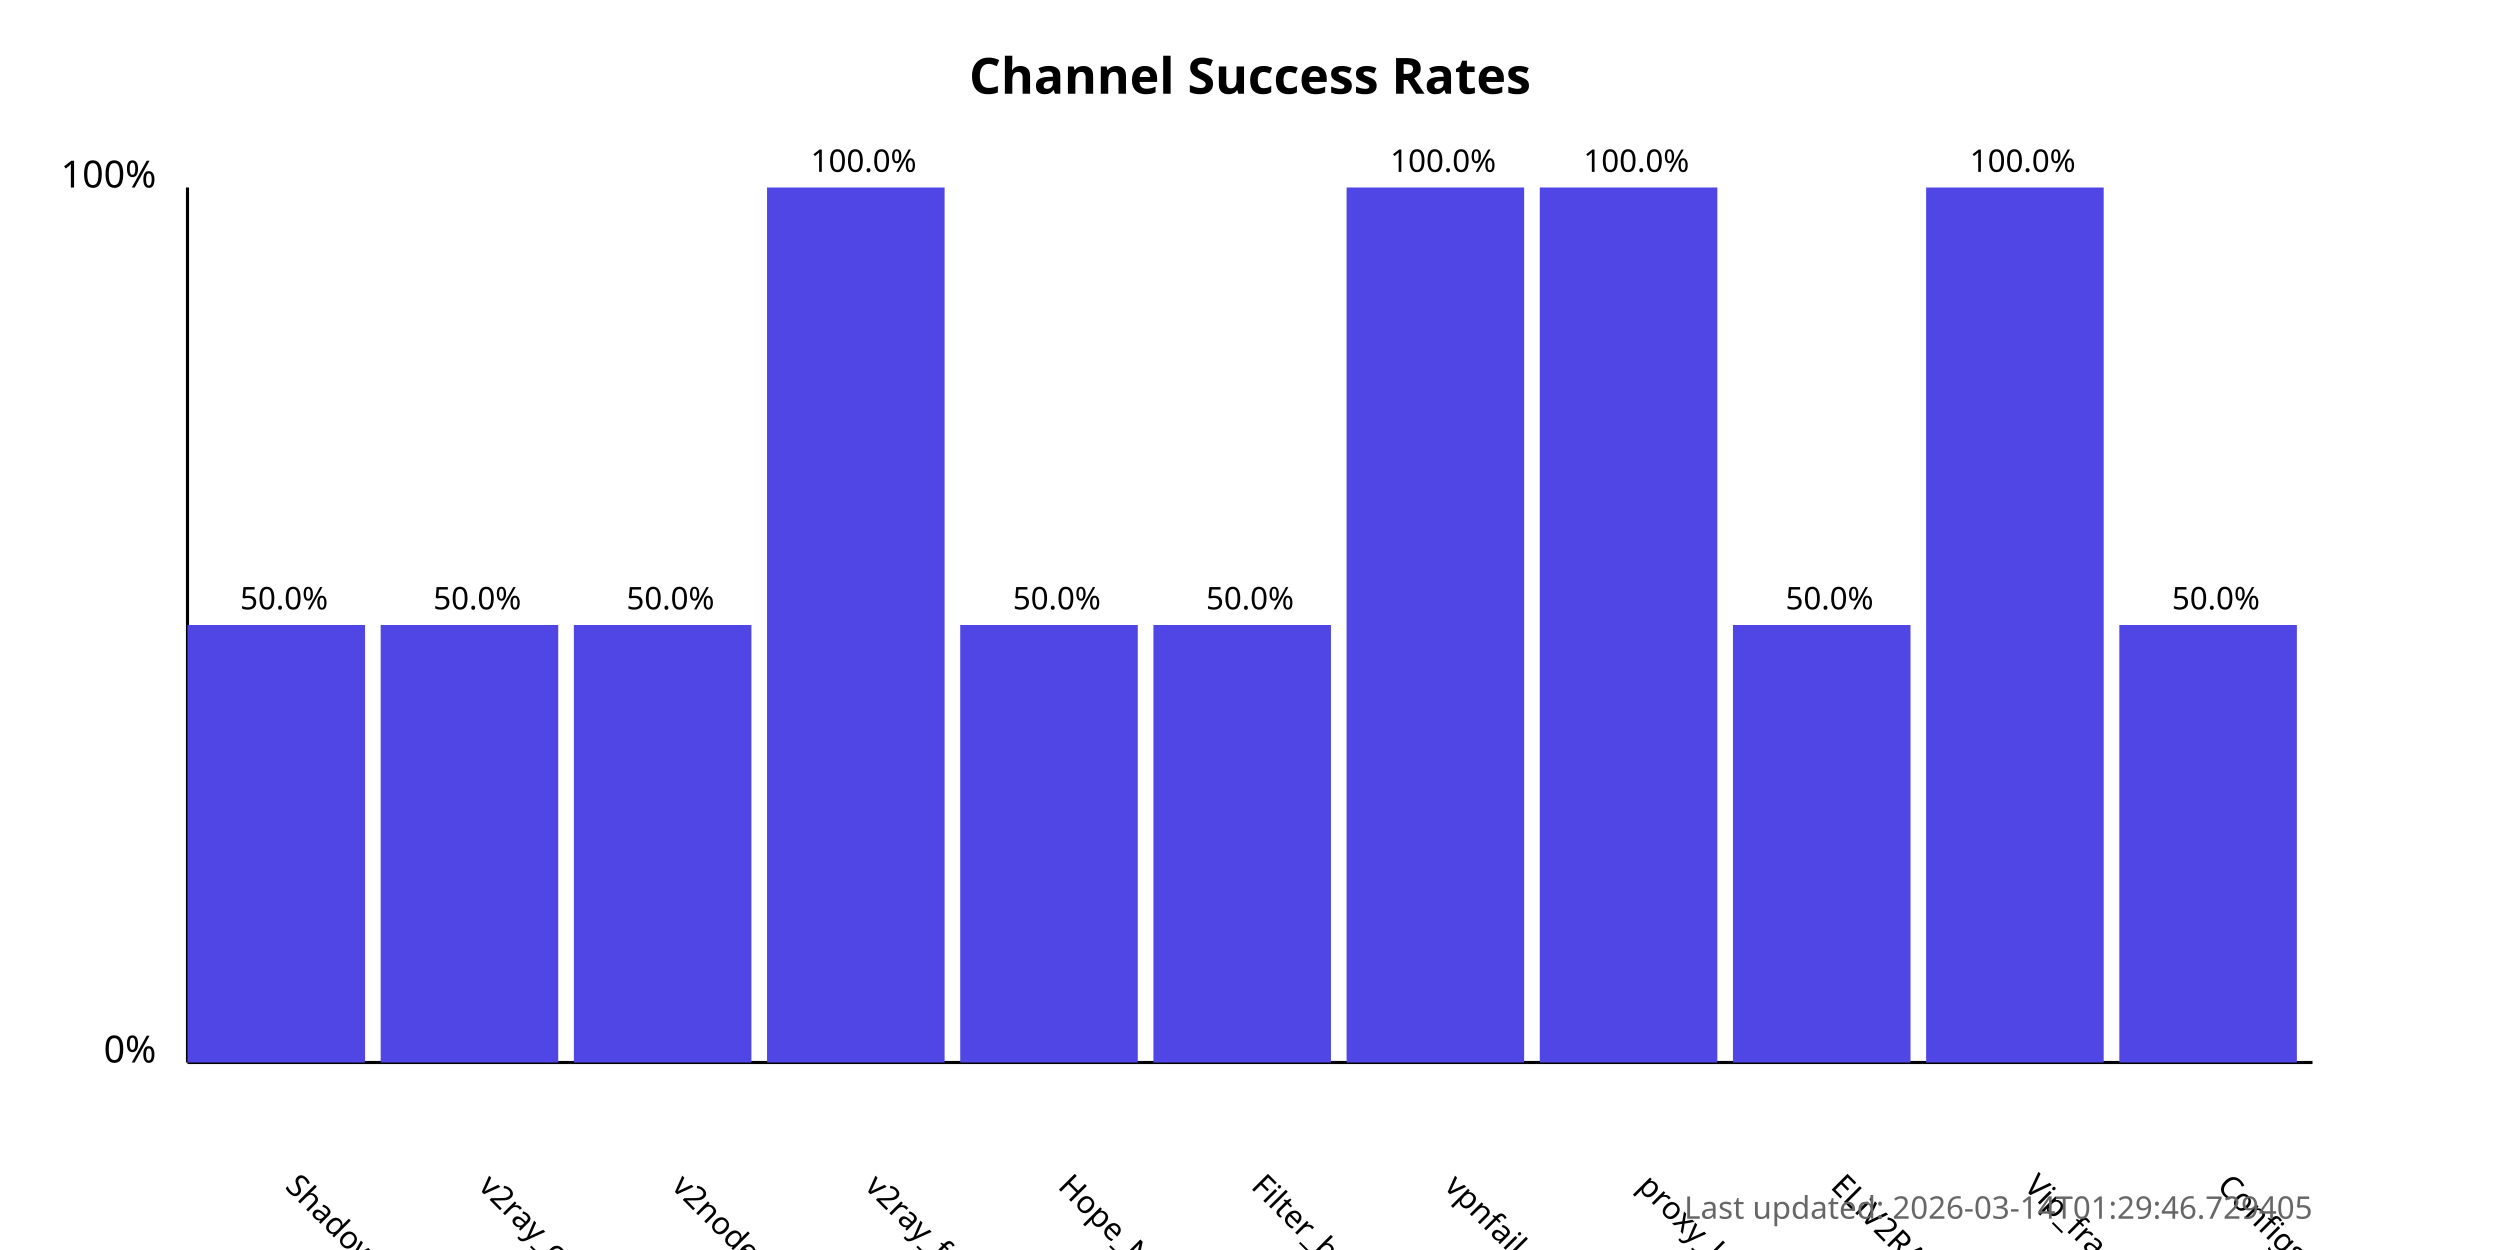
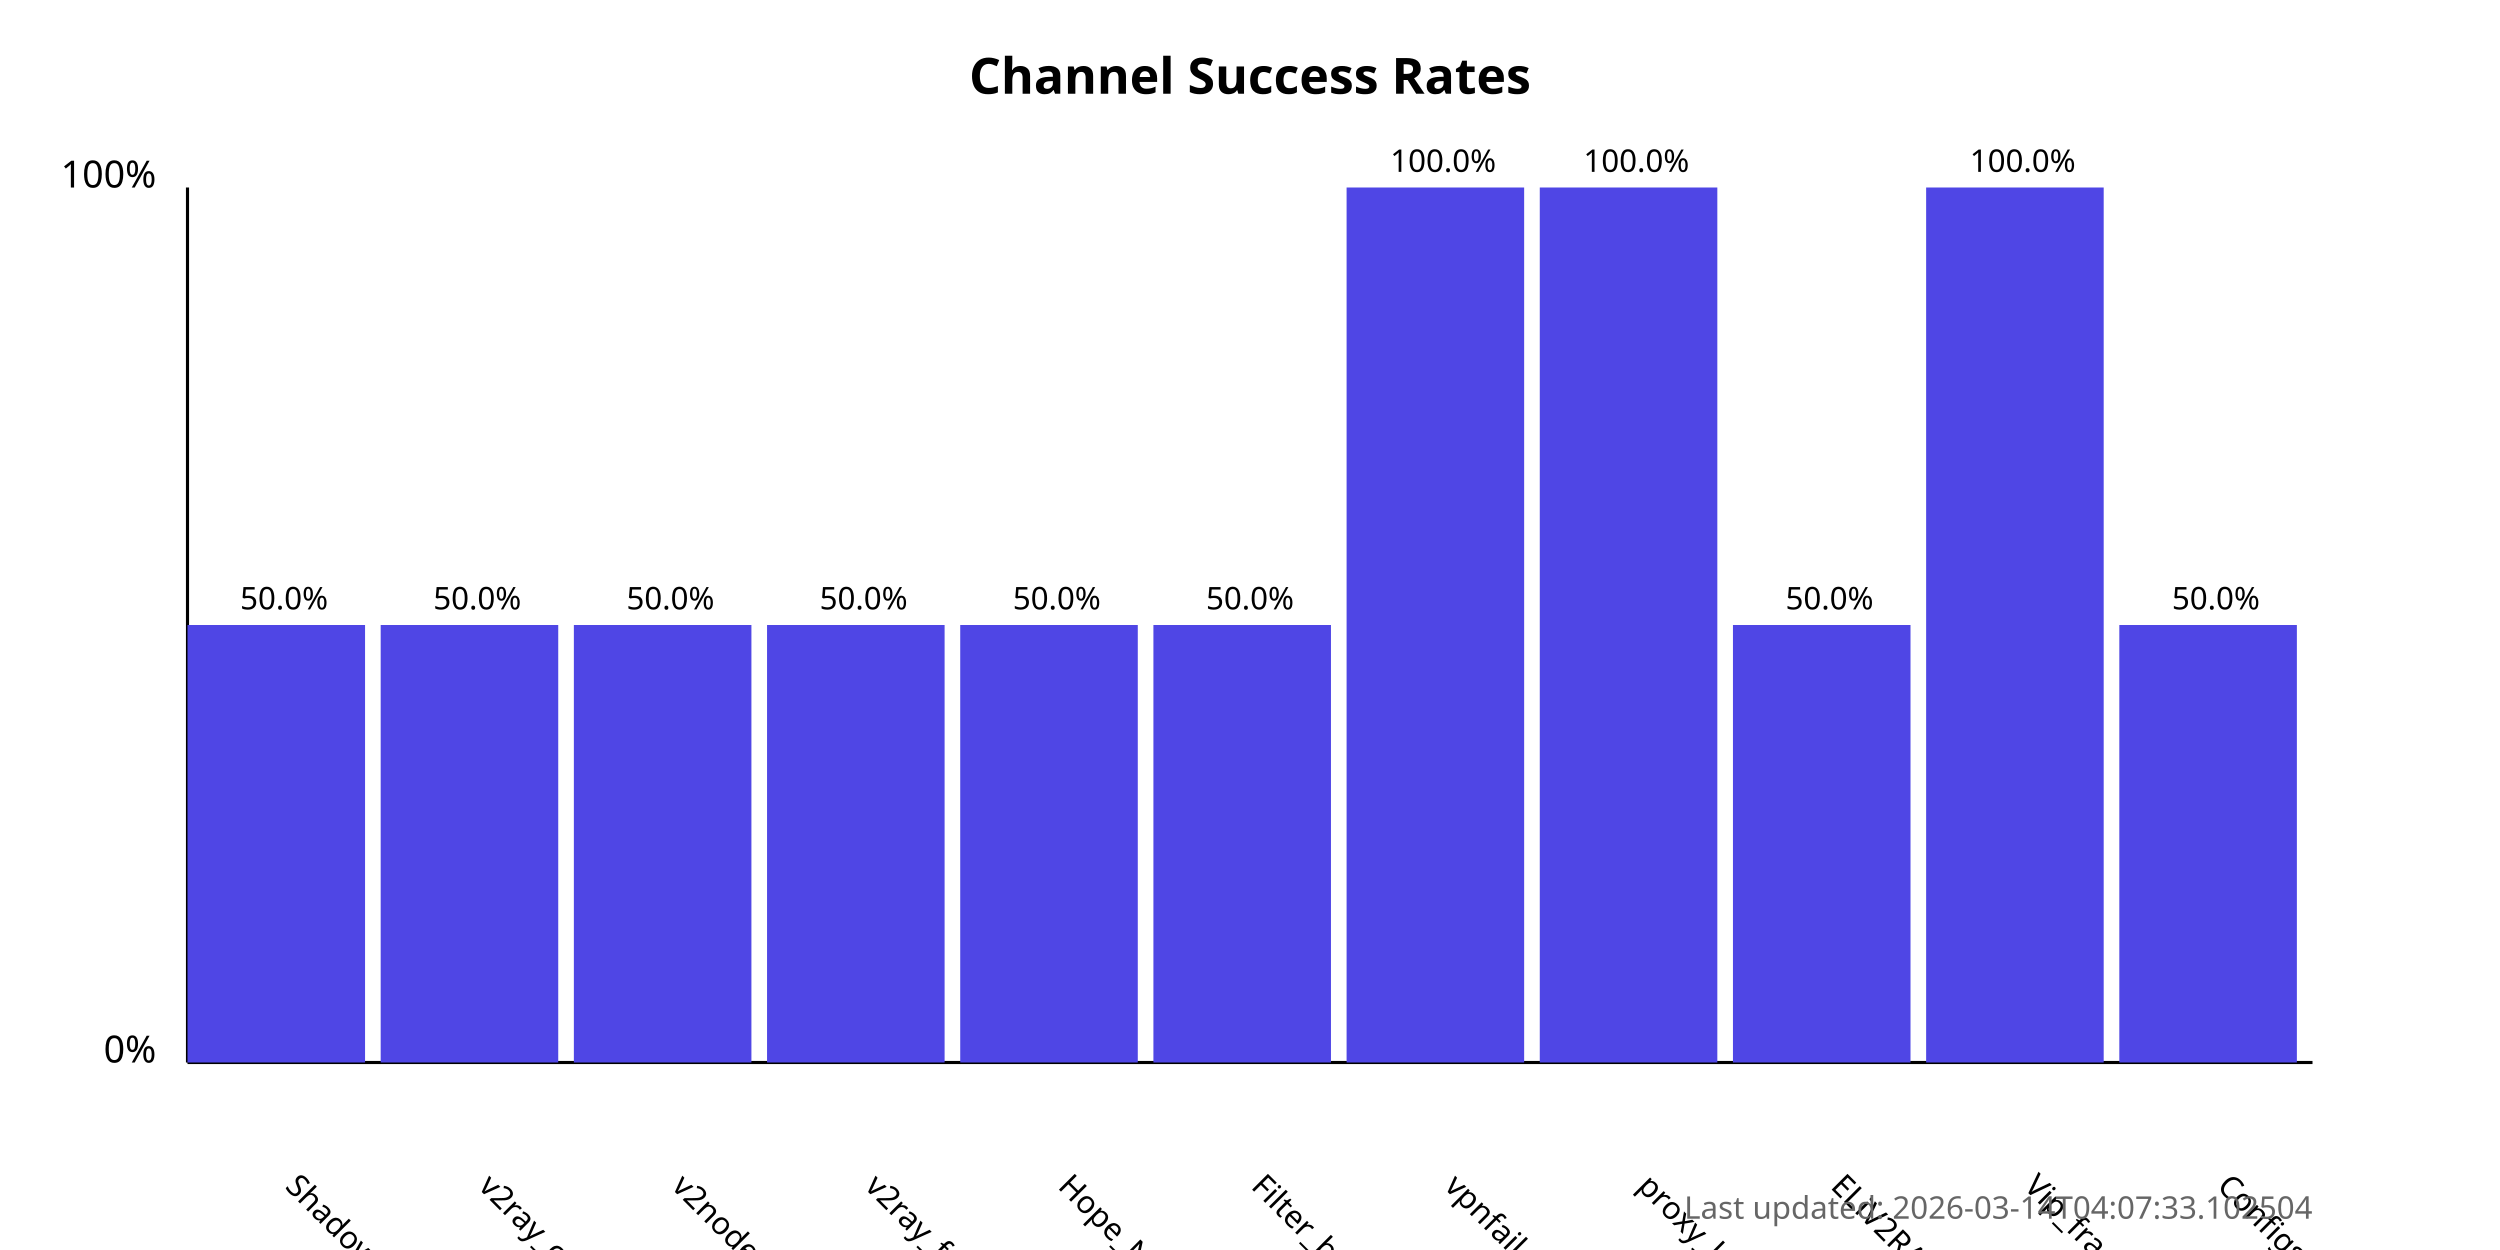
<svg xmlns="http://www.w3.org/2000/svg" width="800" height="400">
  <style>
            .chart-title { font: bold 16px sans-serif; }
            .axis-label { font: 12px sans-serif; }
            .tick-label { font: 10px sans-serif; }
            .bar { fill: #4f46e5; }
            .bar:hover { fill: #6366f1; }
            .timestamp { font: 10px sans-serif; fill: #666; }
        </style>
  <text x="400.0" y="30" text-anchor="middle" class="chart-title">
            Channel Success Rates
        </text>
  <line x1="60" y1="340" x2="60" y2="60" stroke="black" stroke-width="1" />
  <line x1="60" y1="340" x2="740" y2="340" stroke="black" stroke-width="1" />
  <text x="50" y="340" text-anchor="end" class="axis-label">0%</text>
  <text x="50" y="60" text-anchor="end" class="axis-label">100%</text>
  <g>
    <rect x="60" y="200.0" width="56.818" height="140.0" class="bar" />
    <text x="90.909" y="380" transform="rotate(45, 90.90909, 380)" text-anchor="start" class="tick-label">
                ShadowProxy66
            </text>
    <text x="90.909" y="195.0" text-anchor="middle" class="tick-label">
                50.0%
            </text>
  </g>
  <g>
    <rect x="121.818" y="200.0" width="56.818" height="140.0" class="bar" />
    <text x="152.727" y="380" transform="rotate(45, 152.7273, 380)" text-anchor="start" class="tick-label">
                v2ray_configs_pool
            </text>
    <text x="152.727" y="195.0" text-anchor="middle" class="tick-label">
                50.0%
            </text>
  </g>
  <g>
    <rect x="183.636" y="200.0" width="56.818" height="140.0" class="bar" />
    <text x="214.545" y="380" transform="rotate(45, 214.5455, 380)" text-anchor="start" class="tick-label">
                v2nodes
            </text>
    <text x="214.545" y="195.0" text-anchor="middle" class="tick-label">
                50.0%
            </text>
  </g>
  <g>
-     <rect x="245.455" y="60.0" width="56.818" height="280.0" class="bar" />
+     <rect x="245.455" y="200.0" width="56.818" height="140.0" class="bar" />
    <text x="276.364" y="380" transform="rotate(45, 276.3636, 380)" text-anchor="start" class="tick-label">
                v2ray_free_conf
            </text>
-     <text x="276.364" y="55.0" text-anchor="middle" class="tick-label">
-                 100.0%
+     <text x="276.364" y="195.0" text-anchor="middle" class="tick-label">
+                 50.0%
            </text>
  </g>
  <g>
    <rect x="307.273" y="200.0" width="56.818" height="140.0" class="bar" />
    <text x="338.182" y="380" transform="rotate(45, 338.1818, 380)" text-anchor="start" class="tick-label">
                Hope_Net
            </text>
    <text x="338.182" y="195.0" text-anchor="middle" class="tick-label">
                50.0%
            </text>
  </g>
  <g>
    <rect x="369.091" y="200.0" width="56.818" height="140.0" class="bar" />
    <text x="400.0" y="380" transform="rotate(45, 400.0, 380)" text-anchor="start" class="tick-label">
                Filter_breaker
            </text>
    <text x="400.0" y="195.0" text-anchor="middle" class="tick-label">
                50.0%
            </text>
  </g>
  <g>
    <rect x="430.909" y="60.0" width="56.818" height="280.0" class="bar" />
    <text x="461.818" y="380" transform="rotate(45, 461.8182, 380)" text-anchor="start" class="tick-label">
                vpnfail_vless
            </text>
    <text x="461.818" y="55.0" text-anchor="middle" class="tick-label">
                100.0%
            </text>
  </g>
  <g>
    <rect x="492.727" y="60.0" width="56.818" height="280.0" class="bar" />
    <text x="523.636" y="380" transform="rotate(45, 523.6364, 380)" text-anchor="start" class="tick-label">
                proxy_kafee
            </text>
    <text x="523.636" y="55.0" text-anchor="middle" class="tick-label">
                100.0%
            </text>
  </g>
  <g>
    <rect x="554.545" y="200.0" width="56.818" height="140.0" class="bar" />
    <text x="585.455" y="380" transform="rotate(45, 585.4545, 380)" text-anchor="start" class="tick-label">
                ELiV2RAY
            </text>
    <text x="585.455" y="195.0" text-anchor="middle" class="tick-label">
                50.0%
            </text>
  </g>
  <g>
    <rect x="616.364" y="60.0" width="56.818" height="280.0" class="bar" />
    <text x="647.273" y="380" transform="rotate(45, 647.2727, 380)" text-anchor="start" class="tick-label">
                Vip_fragment_v2ray
            </text>
    <text x="647.273" y="55.0" text-anchor="middle" class="tick-label">
                100.0%
            </text>
  </g>
  <g>
    <rect x="678.182" y="200.0" width="56.818" height="140.0" class="bar" />
    <text x="709.091" y="380" transform="rotate(45, 709.0909, 380)" text-anchor="start" class="tick-label">
                ConfigsHubPlus
            </text>
    <text x="709.091" y="195.0" text-anchor="middle" class="tick-label">
                50.0%
            </text>
  </g>
  <text x="740" y="390" text-anchor="end" class="timestamp">
-             Last updated: 2026-03-14T01:29:46.729405
+             Last updated: 2026-03-14T04:07:33.102504
        </text>
</svg>
